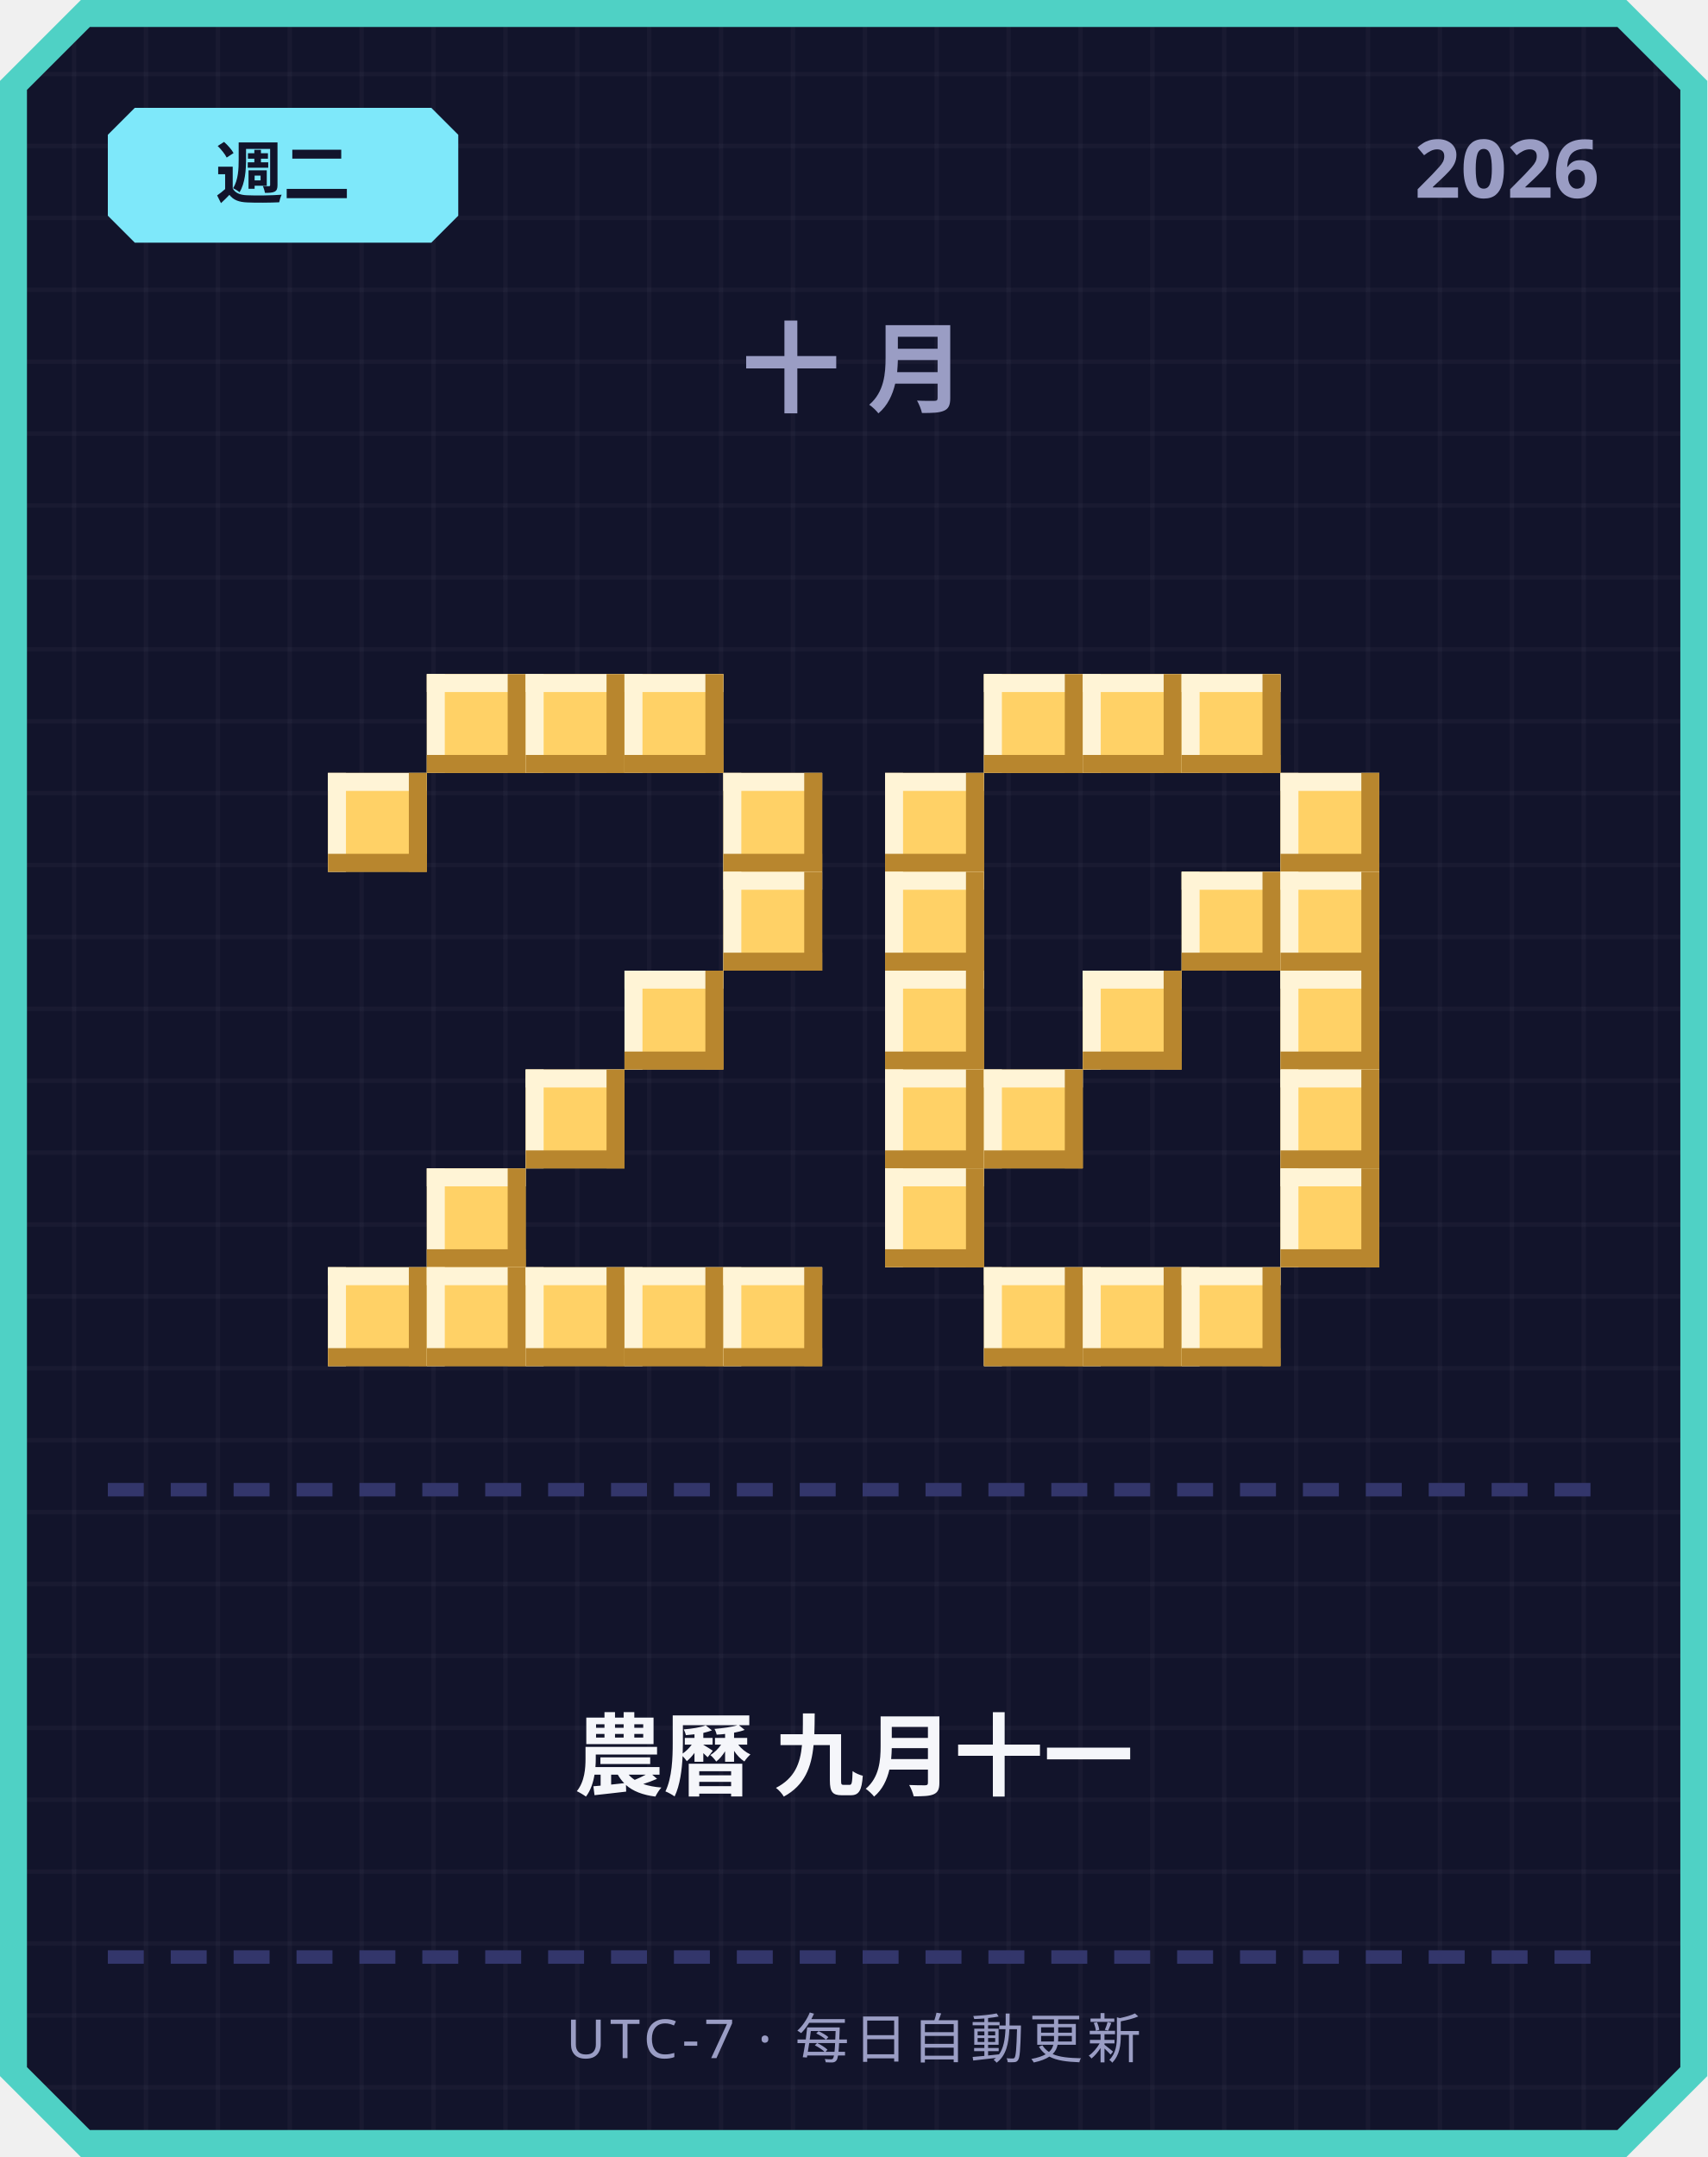
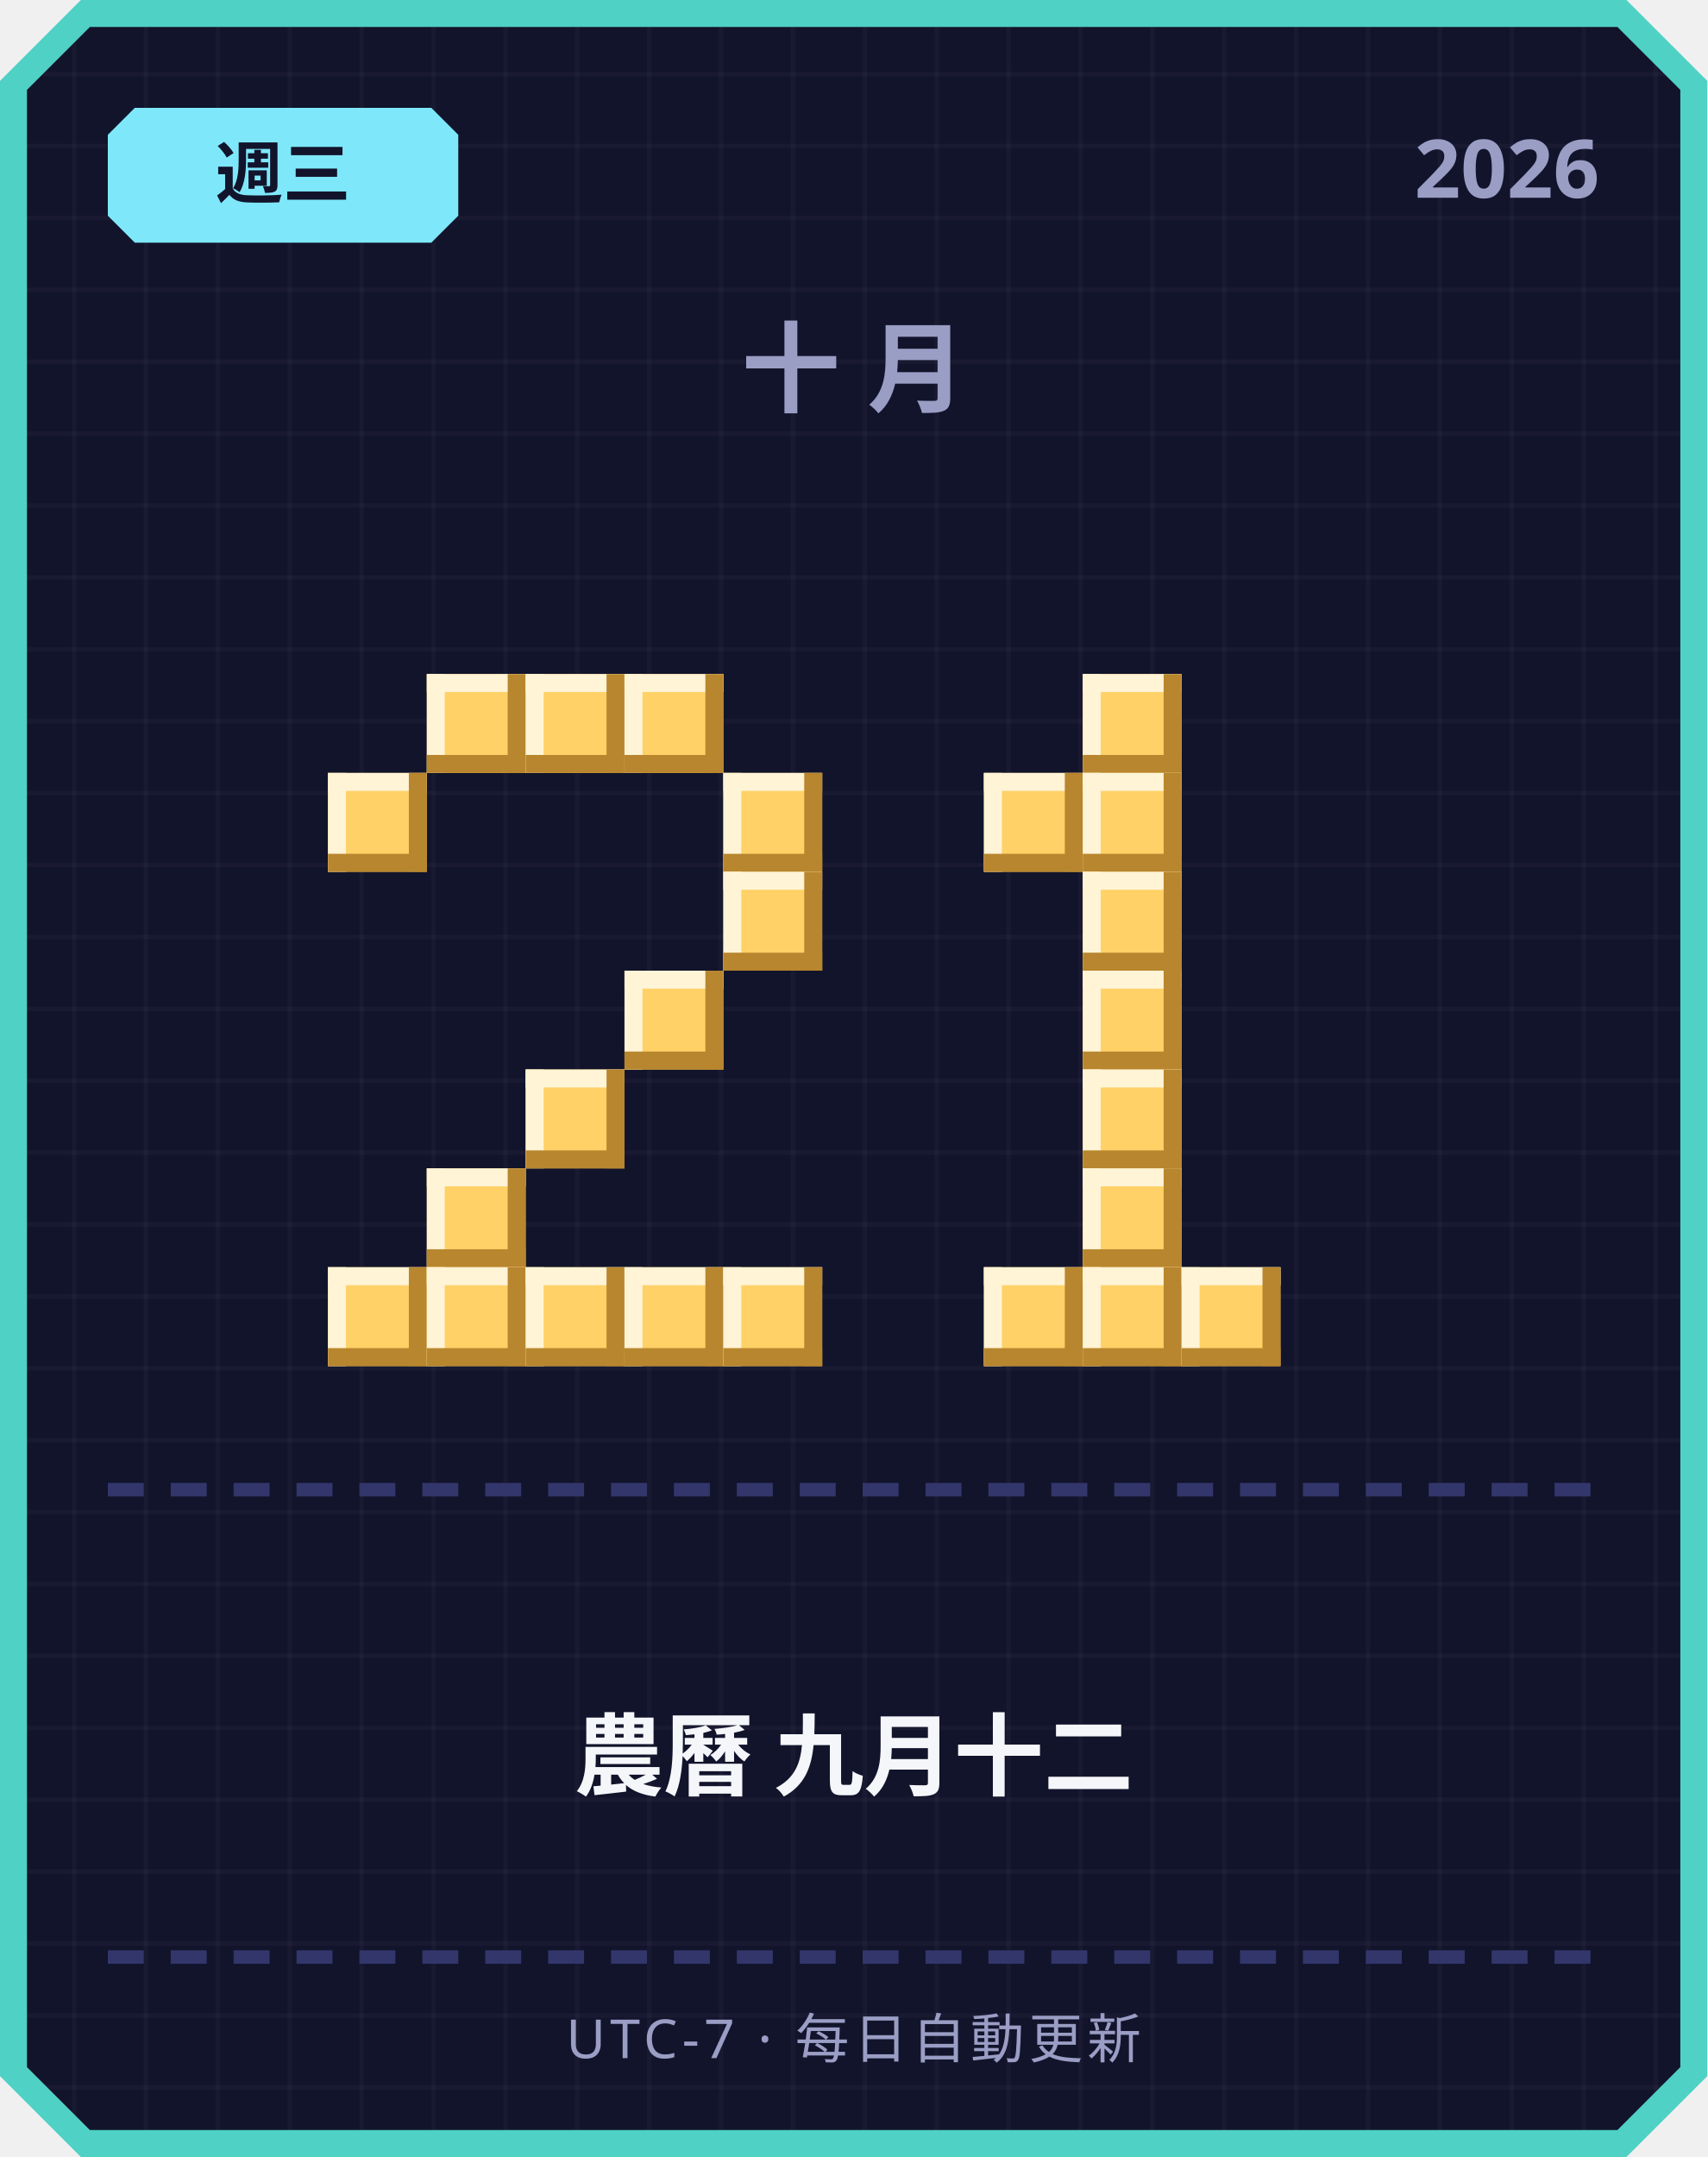
<svg xmlns="http://www.w3.org/2000/svg" width="380" height="480" viewBox="0 0 380 480">
  <defs>
    <pattern id="grid" width="16" height="16" patternUnits="userSpaceOnUse">
      <rect width="16" height="16" fill="#12142b" />
      <rect width="1" height="16" fill="#ffffff" opacity="0.03" />
      <rect width="16" height="1" fill="#ffffff" opacity="0.03" />
    </pattern>
  </defs>
  <path d="M 18,0 L 362,0 L 380,18 L 380,462 L 362,480 L 18,480 L 0,462 L 0,18 Z" fill="#4fd1c5" />
  <path d="M 20,6 L 360,6 L 374,20 L 374,460 L 360,474 L 20,474 L 6,460 L 6,20 Z" fill="url(#grid)" />
  <path d="M 30,24 L 96,24 L 102,30 L 102,48 L 96,54 L 30,54 L 24,48 L 24,30 Z" fill="#7ee8fa" />
-   <text x="63" y="44" text-anchor="middle" font-family="'Segoe UI', sans-serif" font-size="15" font-weight="700" fill="#12142b">週二</text>
+   <text x="63" y="44" text-anchor="middle" font-family="'Segoe UI', sans-serif" font-size="15" font-weight="700" fill="#12142b">週三</text>
  <text x="356" y="44" text-anchor="end" font-family="'Segoe UI', sans-serif" font-size="18" font-weight="700" fill="#9a9dc4">2026</text>
  <text x="190" y="90" text-anchor="middle" font-family="'Segoe UI', sans-serif" font-size="22" font-weight="700" letter-spacing="6" fill="#9a9dc4">十月</text>
  <rect x="95" y="150" width="22" height="22" fill="#ffd166" />
  <rect x="95" y="150" width="22" height="4" fill="#fff4d6" />
  <rect x="95" y="150" width="4" height="22" fill="#fff4d6" />
  <rect x="95" y="168" width="22" height="4" fill="#b8862e" />
  <rect x="113" y="150" width="4" height="22" fill="#b8862e" />
  <rect x="117" y="150" width="22" height="22" fill="#ffd166" />
  <rect x="117" y="150" width="22" height="4" fill="#fff4d6" />
  <rect x="117" y="150" width="4" height="22" fill="#fff4d6" />
  <rect x="117" y="168" width="22" height="4" fill="#b8862e" />
  <rect x="135" y="150" width="4" height="22" fill="#b8862e" />
  <rect x="139" y="150" width="22" height="22" fill="#ffd166" />
  <rect x="139" y="150" width="22" height="4" fill="#fff4d6" />
  <rect x="139" y="150" width="4" height="22" fill="#fff4d6" />
  <rect x="139" y="168" width="22" height="4" fill="#b8862e" />
  <rect x="157" y="150" width="4" height="22" fill="#b8862e" />
  <rect x="73" y="172" width="22" height="22" fill="#ffd166" />
  <rect x="73" y="172" width="22" height="4" fill="#fff4d6" />
  <rect x="73" y="172" width="4" height="22" fill="#fff4d6" />
  <rect x="73" y="190" width="22" height="4" fill="#b8862e" />
  <rect x="91" y="172" width="4" height="22" fill="#b8862e" />
  <rect x="161" y="172" width="22" height="22" fill="#ffd166" />
  <rect x="161" y="172" width="22" height="4" fill="#fff4d6" />
  <rect x="161" y="172" width="4" height="22" fill="#fff4d6" />
  <rect x="161" y="190" width="22" height="4" fill="#b8862e" />
  <rect x="179" y="172" width="4" height="22" fill="#b8862e" />
  <rect x="161" y="194" width="22" height="22" fill="#ffd166" />
  <rect x="161" y="194" width="22" height="4" fill="#fff4d6" />
  <rect x="161" y="194" width="4" height="22" fill="#fff4d6" />
  <rect x="161" y="212" width="22" height="4" fill="#b8862e" />
  <rect x="179" y="194" width="4" height="22" fill="#b8862e" />
  <rect x="139" y="216" width="22" height="22" fill="#ffd166" />
  <rect x="139" y="216" width="22" height="4" fill="#fff4d6" />
  <rect x="139" y="216" width="4" height="22" fill="#fff4d6" />
  <rect x="139" y="234" width="22" height="4" fill="#b8862e" />
  <rect x="157" y="216" width="4" height="22" fill="#b8862e" />
  <rect x="117" y="238" width="22" height="22" fill="#ffd166" />
  <rect x="117" y="238" width="22" height="4" fill="#fff4d6" />
  <rect x="117" y="238" width="4" height="22" fill="#fff4d6" />
  <rect x="117" y="256" width="22" height="4" fill="#b8862e" />
  <rect x="135" y="238" width="4" height="22" fill="#b8862e" />
  <rect x="95" y="260" width="22" height="22" fill="#ffd166" />
  <rect x="95" y="260" width="22" height="4" fill="#fff4d6" />
  <rect x="95" y="260" width="4" height="22" fill="#fff4d6" />
  <rect x="95" y="278" width="22" height="4" fill="#b8862e" />
  <rect x="113" y="260" width="4" height="22" fill="#b8862e" />
  <rect x="73" y="282" width="22" height="22" fill="#ffd166" />
  <rect x="73" y="282" width="22" height="4" fill="#fff4d6" />
  <rect x="73" y="282" width="4" height="22" fill="#fff4d6" />
  <rect x="73" y="300" width="22" height="4" fill="#b8862e" />
  <rect x="91" y="282" width="4" height="22" fill="#b8862e" />
  <rect x="95" y="282" width="22" height="22" fill="#ffd166" />
  <rect x="95" y="282" width="22" height="4" fill="#fff4d6" />
  <rect x="95" y="282" width="4" height="22" fill="#fff4d6" />
  <rect x="95" y="300" width="22" height="4" fill="#b8862e" />
  <rect x="113" y="282" width="4" height="22" fill="#b8862e" />
  <rect x="117" y="282" width="22" height="22" fill="#ffd166" />
  <rect x="117" y="282" width="22" height="4" fill="#fff4d6" />
  <rect x="117" y="282" width="4" height="22" fill="#fff4d6" />
  <rect x="117" y="300" width="22" height="4" fill="#b8862e" />
  <rect x="135" y="282" width="4" height="22" fill="#b8862e" />
  <rect x="139" y="282" width="22" height="22" fill="#ffd166" />
  <rect x="139" y="282" width="22" height="4" fill="#fff4d6" />
  <rect x="139" y="282" width="4" height="22" fill="#fff4d6" />
  <rect x="139" y="300" width="22" height="4" fill="#b8862e" />
  <rect x="157" y="282" width="4" height="22" fill="#b8862e" />
  <rect x="161" y="282" width="22" height="22" fill="#ffd166" />
  <rect x="161" y="282" width="22" height="4" fill="#fff4d6" />
  <rect x="161" y="282" width="4" height="22" fill="#fff4d6" />
  <rect x="161" y="300" width="22" height="4" fill="#b8862e" />
  <rect x="179" y="282" width="4" height="22" fill="#b8862e" />
-   <rect x="219" y="150" width="22" height="22" fill="#ffd166" />
-   <rect x="219" y="150" width="22" height="4" fill="#fff4d6" />
-   <rect x="219" y="150" width="4" height="22" fill="#fff4d6" />
-   <rect x="219" y="168" width="22" height="4" fill="#b8862e" />
-   <rect x="237" y="150" width="4" height="22" fill="#b8862e" />
  <rect x="241" y="150" width="22" height="22" fill="#ffd166" />
  <rect x="241" y="150" width="22" height="4" fill="#fff4d6" />
  <rect x="241" y="150" width="4" height="22" fill="#fff4d6" />
  <rect x="241" y="168" width="22" height="4" fill="#b8862e" />
  <rect x="259" y="150" width="4" height="22" fill="#b8862e" />
-   <rect x="263" y="150" width="22" height="22" fill="#ffd166" />
-   <rect x="263" y="150" width="22" height="4" fill="#fff4d6" />
-   <rect x="263" y="150" width="4" height="22" fill="#fff4d6" />
-   <rect x="263" y="168" width="22" height="4" fill="#b8862e" />
-   <rect x="281" y="150" width="4" height="22" fill="#b8862e" />
-   <rect x="197" y="172" width="22" height="22" fill="#ffd166" />
-   <rect x="197" y="172" width="22" height="4" fill="#fff4d6" />
-   <rect x="197" y="172" width="4" height="22" fill="#fff4d6" />
-   <rect x="197" y="190" width="22" height="4" fill="#b8862e" />
-   <rect x="215" y="172" width="4" height="22" fill="#b8862e" />
-   <rect x="285" y="172" width="22" height="22" fill="#ffd166" />
-   <rect x="285" y="172" width="22" height="4" fill="#fff4d6" />
-   <rect x="285" y="172" width="4" height="22" fill="#fff4d6" />
-   <rect x="285" y="190" width="22" height="4" fill="#b8862e" />
-   <rect x="303" y="172" width="4" height="22" fill="#b8862e" />
-   <rect x="197" y="194" width="22" height="22" fill="#ffd166" />
-   <rect x="197" y="194" width="22" height="4" fill="#fff4d6" />
-   <rect x="197" y="194" width="4" height="22" fill="#fff4d6" />
-   <rect x="197" y="212" width="22" height="4" fill="#b8862e" />
-   <rect x="215" y="194" width="4" height="22" fill="#b8862e" />
-   <rect x="263" y="194" width="22" height="22" fill="#ffd166" />
-   <rect x="263" y="194" width="22" height="4" fill="#fff4d6" />
-   <rect x="263" y="194" width="4" height="22" fill="#fff4d6" />
-   <rect x="263" y="212" width="22" height="4" fill="#b8862e" />
-   <rect x="281" y="194" width="4" height="22" fill="#b8862e" />
-   <rect x="285" y="194" width="22" height="22" fill="#ffd166" />
-   <rect x="285" y="194" width="22" height="4" fill="#fff4d6" />
-   <rect x="285" y="194" width="4" height="22" fill="#fff4d6" />
-   <rect x="285" y="212" width="22" height="4" fill="#b8862e" />
-   <rect x="303" y="194" width="4" height="22" fill="#b8862e" />
-   <rect x="197" y="216" width="22" height="22" fill="#ffd166" />
-   <rect x="197" y="216" width="22" height="4" fill="#fff4d6" />
-   <rect x="197" y="216" width="4" height="22" fill="#fff4d6" />
-   <rect x="197" y="234" width="22" height="4" fill="#b8862e" />
-   <rect x="215" y="216" width="4" height="22" fill="#b8862e" />
+   <rect x="219" y="172" width="22" height="22" fill="#ffd166" />
+   <rect x="219" y="172" width="22" height="4" fill="#fff4d6" />
+   <rect x="219" y="172" width="4" height="22" fill="#fff4d6" />
+   <rect x="219" y="190" width="22" height="4" fill="#b8862e" />
+   <rect x="237" y="172" width="4" height="22" fill="#b8862e" />
+   <rect x="241" y="172" width="22" height="22" fill="#ffd166" />
+   <rect x="241" y="172" width="22" height="4" fill="#fff4d6" />
+   <rect x="241" y="172" width="4" height="22" fill="#fff4d6" />
+   <rect x="241" y="190" width="22" height="4" fill="#b8862e" />
+   <rect x="259" y="172" width="4" height="22" fill="#b8862e" />
+   <rect x="241" y="194" width="22" height="22" fill="#ffd166" />
+   <rect x="241" y="194" width="22" height="4" fill="#fff4d6" />
+   <rect x="241" y="194" width="4" height="22" fill="#fff4d6" />
+   <rect x="241" y="212" width="22" height="4" fill="#b8862e" />
+   <rect x="259" y="194" width="4" height="22" fill="#b8862e" />
  <rect x="241" y="216" width="22" height="22" fill="#ffd166" />
  <rect x="241" y="216" width="22" height="4" fill="#fff4d6" />
  <rect x="241" y="216" width="4" height="22" fill="#fff4d6" />
  <rect x="241" y="234" width="22" height="4" fill="#b8862e" />
  <rect x="259" y="216" width="4" height="22" fill="#b8862e" />
-   <rect x="285" y="216" width="22" height="22" fill="#ffd166" />
-   <rect x="285" y="216" width="22" height="4" fill="#fff4d6" />
-   <rect x="285" y="216" width="4" height="22" fill="#fff4d6" />
-   <rect x="285" y="234" width="22" height="4" fill="#b8862e" />
-   <rect x="303" y="216" width="4" height="22" fill="#b8862e" />
-   <rect x="197" y="238" width="22" height="22" fill="#ffd166" />
-   <rect x="197" y="238" width="22" height="4" fill="#fff4d6" />
-   <rect x="197" y="238" width="4" height="22" fill="#fff4d6" />
-   <rect x="197" y="256" width="22" height="4" fill="#b8862e" />
-   <rect x="215" y="238" width="4" height="22" fill="#b8862e" />
-   <rect x="219" y="238" width="22" height="22" fill="#ffd166" />
-   <rect x="219" y="238" width="22" height="4" fill="#fff4d6" />
-   <rect x="219" y="238" width="4" height="22" fill="#fff4d6" />
-   <rect x="219" y="256" width="22" height="4" fill="#b8862e" />
-   <rect x="237" y="238" width="4" height="22" fill="#b8862e" />
-   <rect x="285" y="238" width="22" height="22" fill="#ffd166" />
-   <rect x="285" y="238" width="22" height="4" fill="#fff4d6" />
-   <rect x="285" y="238" width="4" height="22" fill="#fff4d6" />
-   <rect x="285" y="256" width="22" height="4" fill="#b8862e" />
-   <rect x="303" y="238" width="4" height="22" fill="#b8862e" />
-   <rect x="197" y="260" width="22" height="22" fill="#ffd166" />
-   <rect x="197" y="260" width="22" height="4" fill="#fff4d6" />
-   <rect x="197" y="260" width="4" height="22" fill="#fff4d6" />
-   <rect x="197" y="278" width="22" height="4" fill="#b8862e" />
-   <rect x="215" y="260" width="4" height="22" fill="#b8862e" />
-   <rect x="285" y="260" width="22" height="22" fill="#ffd166" />
-   <rect x="285" y="260" width="22" height="4" fill="#fff4d6" />
-   <rect x="285" y="260" width="4" height="22" fill="#fff4d6" />
-   <rect x="285" y="278" width="22" height="4" fill="#b8862e" />
-   <rect x="303" y="260" width="4" height="22" fill="#b8862e" />
+   <rect x="241" y="238" width="22" height="22" fill="#ffd166" />
+   <rect x="241" y="238" width="22" height="4" fill="#fff4d6" />
+   <rect x="241" y="238" width="4" height="22" fill="#fff4d6" />
+   <rect x="241" y="256" width="22" height="4" fill="#b8862e" />
+   <rect x="259" y="238" width="4" height="22" fill="#b8862e" />
+   <rect x="241" y="260" width="22" height="22" fill="#ffd166" />
+   <rect x="241" y="260" width="22" height="4" fill="#fff4d6" />
+   <rect x="241" y="260" width="4" height="22" fill="#fff4d6" />
+   <rect x="241" y="278" width="22" height="4" fill="#b8862e" />
+   <rect x="259" y="260" width="4" height="22" fill="#b8862e" />
  <rect x="219" y="282" width="22" height="22" fill="#ffd166" />
  <rect x="219" y="282" width="22" height="4" fill="#fff4d6" />
  <rect x="219" y="282" width="4" height="22" fill="#fff4d6" />
  <rect x="219" y="300" width="22" height="4" fill="#b8862e" />
  <rect x="237" y="282" width="4" height="22" fill="#b8862e" />
  <rect x="241" y="282" width="22" height="22" fill="#ffd166" />
  <rect x="241" y="282" width="22" height="4" fill="#fff4d6" />
  <rect x="241" y="282" width="4" height="22" fill="#fff4d6" />
  <rect x="241" y="300" width="22" height="4" fill="#b8862e" />
  <rect x="259" y="282" width="4" height="22" fill="#b8862e" />
  <rect x="263" y="282" width="22" height="22" fill="#ffd166" />
  <rect x="263" y="282" width="22" height="4" fill="#fff4d6" />
  <rect x="263" y="282" width="4" height="22" fill="#fff4d6" />
  <rect x="263" y="300" width="22" height="4" fill="#b8862e" />
  <rect x="281" y="282" width="4" height="22" fill="#b8862e" />
  <rect x="24" y="330" width="8" height="3" fill="#33366b" />
  <rect x="38" y="330" width="8" height="3" fill="#33366b" />
  <rect x="52" y="330" width="8" height="3" fill="#33366b" />
  <rect x="66" y="330" width="8" height="3" fill="#33366b" />
  <rect x="80" y="330" width="8" height="3" fill="#33366b" />
  <rect x="94" y="330" width="8" height="3" fill="#33366b" />
  <rect x="108" y="330" width="8" height="3" fill="#33366b" />
  <rect x="122" y="330" width="8" height="3" fill="#33366b" />
  <rect x="136" y="330" width="8" height="3" fill="#33366b" />
  <rect x="150" y="330" width="8" height="3" fill="#33366b" />
  <rect x="164" y="330" width="8" height="3" fill="#33366b" />
  <rect x="178" y="330" width="8" height="3" fill="#33366b" />
  <rect x="192" y="330" width="8" height="3" fill="#33366b" />
  <rect x="206" y="330" width="8" height="3" fill="#33366b" />
  <rect x="220" y="330" width="8" height="3" fill="#33366b" />
  <rect x="234" y="330" width="8" height="3" fill="#33366b" />
  <rect x="248" y="330" width="8" height="3" fill="#33366b" />
  <rect x="262" y="330" width="8" height="3" fill="#33366b" />
  <rect x="276" y="330" width="8" height="3" fill="#33366b" />
  <rect x="290" y="330" width="8" height="3" fill="#33366b" />
  <rect x="304" y="330" width="8" height="3" fill="#33366b" />
  <rect x="318" y="330" width="8" height="3" fill="#33366b" />
  <rect x="332" y="330" width="8" height="3" fill="#33366b" />
  <rect x="346" y="330" width="8" height="3" fill="#33366b" />
-   <text x="190" y="398" text-anchor="middle" font-family="'Segoe UI', 'Microsoft JhengHei', sans-serif" font-size="20" font-weight="700" fill="#f5f6fa">農曆 九月十一</text>
+   <text x="190" y="398" text-anchor="middle" font-family="'Segoe UI', 'Microsoft JhengHei', sans-serif" font-size="20" font-weight="700" fill="#f5f6fa">農曆 九月十二</text>
  <rect x="24" y="434" width="8" height="3" fill="#33366b" />
  <rect x="38" y="434" width="8" height="3" fill="#33366b" />
  <rect x="52" y="434" width="8" height="3" fill="#33366b" />
  <rect x="66" y="434" width="8" height="3" fill="#33366b" />
  <rect x="80" y="434" width="8" height="3" fill="#33366b" />
  <rect x="94" y="434" width="8" height="3" fill="#33366b" />
  <rect x="108" y="434" width="8" height="3" fill="#33366b" />
  <rect x="122" y="434" width="8" height="3" fill="#33366b" />
  <rect x="136" y="434" width="8" height="3" fill="#33366b" />
  <rect x="150" y="434" width="8" height="3" fill="#33366b" />
  <rect x="164" y="434" width="8" height="3" fill="#33366b" />
  <rect x="178" y="434" width="8" height="3" fill="#33366b" />
  <rect x="192" y="434" width="8" height="3" fill="#33366b" />
  <rect x="206" y="434" width="8" height="3" fill="#33366b" />
  <rect x="220" y="434" width="8" height="3" fill="#33366b" />
  <rect x="234" y="434" width="8" height="3" fill="#33366b" />
  <rect x="248" y="434" width="8" height="3" fill="#33366b" />
  <rect x="262" y="434" width="8" height="3" fill="#33366b" />
  <rect x="276" y="434" width="8" height="3" fill="#33366b" />
  <rect x="290" y="434" width="8" height="3" fill="#33366b" />
  <rect x="304" y="434" width="8" height="3" fill="#33366b" />
  <rect x="318" y="434" width="8" height="3" fill="#33366b" />
  <rect x="332" y="434" width="8" height="3" fill="#33366b" />
  <rect x="346" y="434" width="8" height="3" fill="#33366b" />
  <text x="190" y="458" text-anchor="middle" font-family="'Segoe UI', sans-serif" font-size="12" letter-spacing="1" fill="#9a9dc4">UTC-7 · 每日自動更新</text>
</svg>
